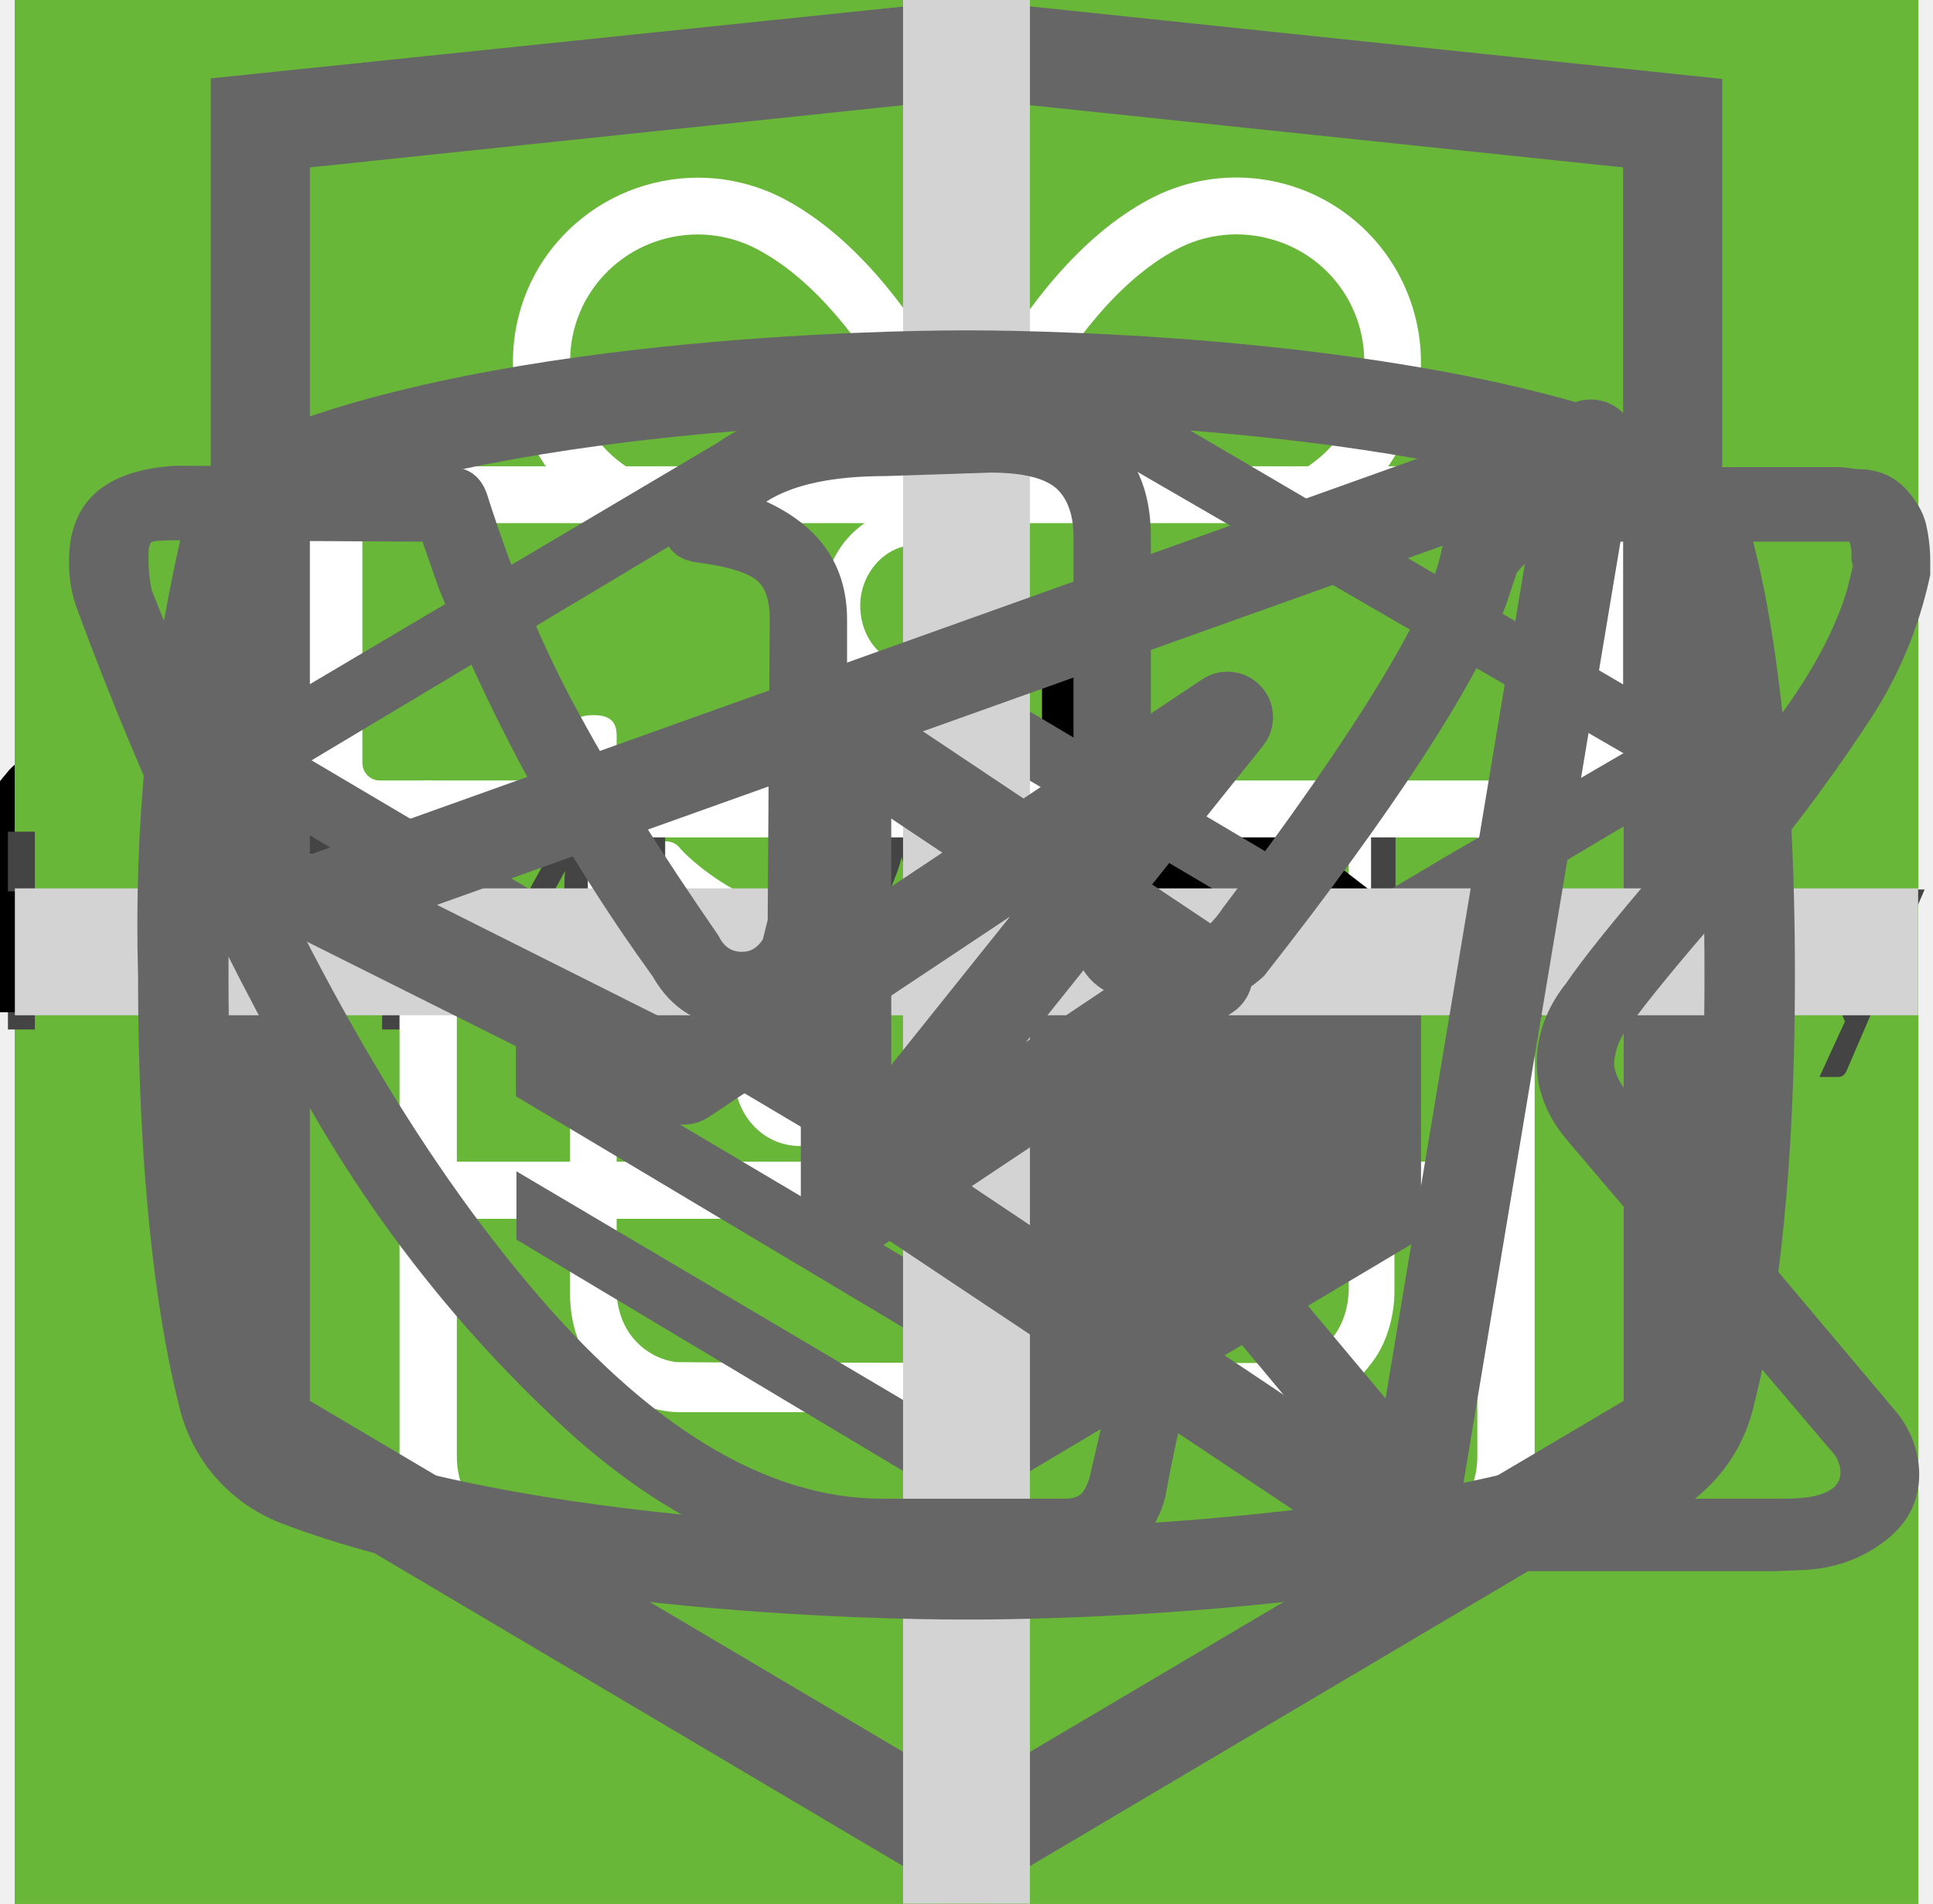
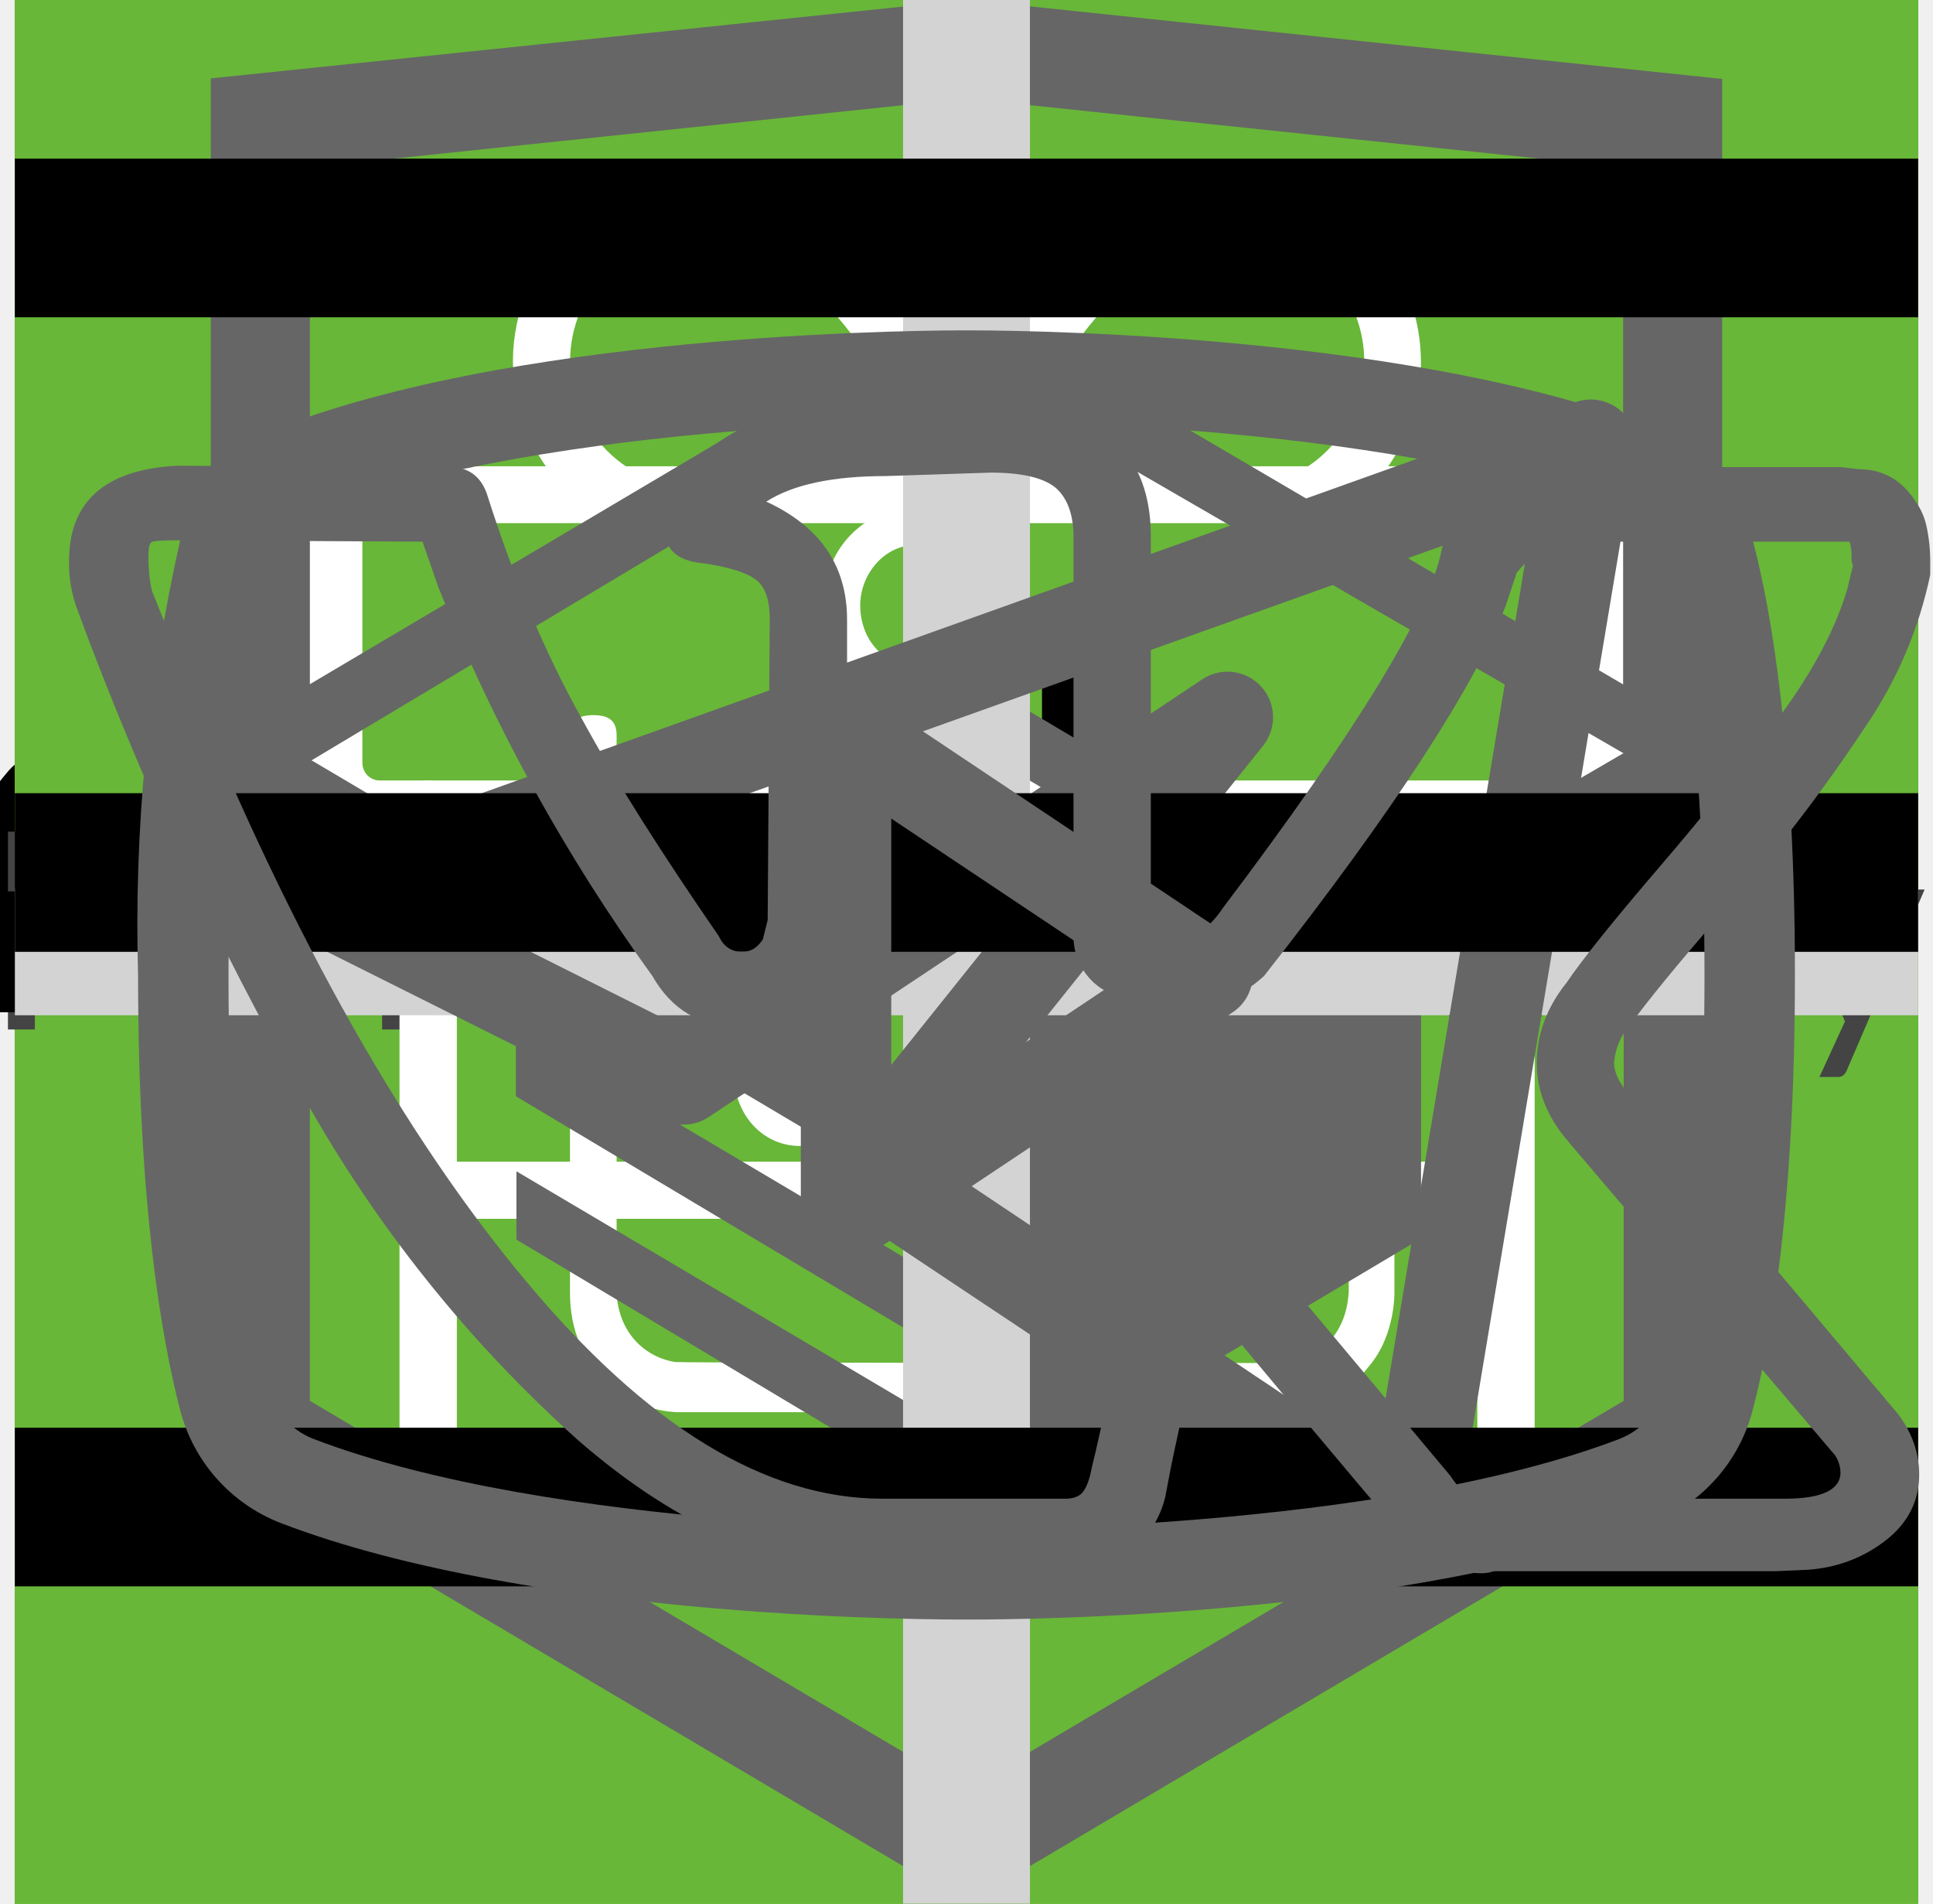
<svg xmlns="http://www.w3.org/2000/svg">
  <style>:root svg:not(:target){display:none}</style>
  <svg viewBox="0 0 67 50" fill="none" id="cat-pro">
    <circle cx="33" cy="25" r="25" fill="#68B738" />
    <g clip-path="url(#cat-pro_0)">
      <path d="M60.56 13.88a7.6 7.6 0 0 1 2.25-2.3c.5-.35.8-.35 1.1.3.4.95.75 1.95.45 3a1.14 1.14 0 0 0 .2 1.05c.3.4.55.8.8 1.15a3.14 3.14 0 0 1 .45 3.1c-.18.5-.22 1.03-.1 1.55.1.5.1 1 0 1.5a1.87 1.87 0 0 1-1.35 1.6 2.6 2.6 0 0 0-1.6 1 .53.53 0 0 1-.45.25c-.6.1-2.1-1.25-2.1-1.85v-.3c.05-1.8-.05-1.95-1.7-2.7a2.2 2.2 0 0 1-.9-.6c-.3-.4-.7-.35-1.15-.2-.45.15-.7.45-.65.95.15 1.2.2 2.43.15 3.65 0 .14.04.27.1.4 1.55 2.25 2.15 4.9 2.9 7.45.6 1.95 1.7 3 3.7 3.15.32.02.64.07.95.15a2.08 2.08 0 0 1 1.7 1.6c.35 1.05.15 1.3-.9 1.3h-3.25c-.42.02-.83-.12-1.15-.4a5.86 5.86 0 0 0-1.7-1 3.63 3.63 0 0 1-1.7-1.3 14.3 14.3 0 0 0-2-2.25c-1.4-1.45-2.9-2.85-4.2-4.35a5.69 5.69 0 0 1-1.6-3.8c0-.45-.1-.65-.6-.45a.96.96 0 0 1-.5.15c-1.4 0-2.1.85-2.6 2.1-.45 1.05-1.05 2.05-1.6 3.1a5.2 5.2 0 0 0-.5 2.1c0 1.2.3 1.6 1.4 2 .7.25 1.35.5 1.7 1.2.4.8.3 1-.55 1.05h-3.4a.94.94 0 0 1-.95-.55l-.9-1.5a3.02 3.02 0 0 1-.35-2.7c.22-.87.23-1.78.05-2.65a4.21 4.21 0 0 1 .85-3.5c.3-.35.3-.5-.2-.6a25.03 25.03 0 0 1-5.95-2.1c-1.6-.6-1.9-.5-2.35 1.15-.4 1.4-.8 2.8-1.1 4.25-.35 1.6.05 3.1.55 4.6.2.6.8.55 1.25.7 1 .3 1.85.7 2.25 1.75.35.8.3.9-.55.9-.85 0-1.7-.05-2.6 0-.76.01-1.5-.23-2.1-.7-2.4-1.6-3.1-4.05-3.3-6.7-.1-1.65-1-2.95-2.05-4.2-.2-.25-.4-.35-.7-.15-1.07.59-2.2 1.1-3.35 1.5a13.36 13.36 0 0 0-6.1 4.4 5.32 5.32 0 0 0-1.1 2.55c-.15.9.1 1.3 1 1.55s1.35.75 1.45 1.7c.05.4-.1.6-.5.6h-4.05a.82.82 0 0 1-.65-.4 4.28 4.28 0 0 1-.95-2.75 25.3 25.3 0 0 1 .45-5.15 3.15 3.15 0 0 1 1.7-2.4c2.95-1.4 4.5-4.05 5.9-6.8.3-.55.05-.65-.45-.6-1.4.2-2.73.74-3.85 1.6a35.31 35.31 0 0 0-4.15 3.55 8.33 8.33 0 0 1-5.15 2.45c-3.65.2-5.35-1.85-5.2-5.15.03-1.13.46-2.2 1.2-3.05a2.13 2.13 0 0 1 2.25-.75c.75.2.95.6.65 1.35-.15.3-.35.55-.5.85-.22.3-.39.64-.5 1-.55 1.5.2 2.55 1.75 2.7 1.65.15 3-.55 4.25-1.55 1.5-1.2 2.85-2.6 4-4.15a10.4 10.4 0 0 1 7.2-4.05c1.15-.15 2.15-.65 3.25-.95a20.7 20.7 0 0 1 6.35-.9 6.5 6.5 0 0 0 2.9-.55c2.45-1 5-1 7.55-.5 2 .4 4 .9 5.95 1.4 1.16.21 2.35.18 3.5-.1 2.2-.56 4.44-.9 6.7-1a9.08 9.08 0 0 1 4.3.85c1 .45 1 .45.75 1.4Z" fill="#000" />
    </g>
    <defs>
      <clipPath id="cat-pro_0">
        <path fill="#fff" transform="translate(0 11)" d="M0 0h67v28h-67z" />
      </clipPath>
    </defs>
  </svg>
  <svg viewBox="0 0 50 53" fill="none" id="cat-slim">
    <circle cx="25" cy="28" r="25" fill="#68B738" />
    <g clip-path="url(#cat-slim_0)">
      <path d="M35.2 0h-.2c-.32.19-.59.47-.74.82a8.03 8.03 0 0 0-.67 1.76.84.84 0 0 1-.76.69 3.77 3.77 0 0 0-2.69 1.95c-.37.66-.69 1.35-.95 2.06-.73 1.9-1.29 3.85-1.98 5.77-.32.87-.34.87-1.32.87-1.16 0-1.08-.18-1.1 1.1 0 .41.13.62.56.6.13 0 .33-.07.39.1.05.18-.13.26-.23.36a4.63 4.63 0 0 1-2.23 1.26c-.97.26-1.97.47-2.92.79-2.45.82-4.7 1.96-6.46 3.9a14.44 14.44 0 0 0-2.44 4.04c-1.89 4.46-2.8 9.15-3.51 13.88a97.06 97.06 0 0 0-.75 6.7c-.1 1.1-.2 2.23-.2 3.35h17.14c.03-.23-.01-.46-.12-.66a2.58 2.58 0 0 0-1.97-1.58c-.36-.08-.4-.2-.18-.48.36-.48.64-1.02.82-1.6.84-2.47 1.16-5.06 1.57-7.62.23-1.96.83-3.85 1.77-5.59a11.13 11.13 0 0 1 2.87-3.28c.43-.32.45-.32.52.23.05.36.06.74.09 1.11a48.2 48.2 0 0 1-.1 7.31c-.2 1.88-.22 3.78-.07 5.67.2 2.2.59 4.36 1.16 6.49h6.84a2.8 2.8 0 0 0-2.18-2.29c-.64-.1-1.3-.07-1.93.1-.31.08-.44 0-.46-.33-.22-2.73-.04-5.47.51-8.16a91.8 91.8 0 0 0 1.57-9.37c.14-1.27.54-2.5 1.18-3.6.6-1.1 1.14-2.23 1.74-3.33a3.03 3.03 0 0 0 .22-2.67c-.14-.37-.27-.74-.44-1.1-.52-1-1.03-2-1.5-3-.26-.52-.2-.59.36-.6.84 0 .84 0 .86-.85v-.34c0-.35-.14-.55-.52-.51h-.78c-.36 0-.46-.15-.37-.52a3.22 3.22 0 0 1 2.64-2.28 11.3 11.3 0 0 1 3.4.22.51.51 0 0 0 .65-.33 40 40 0 0 1 .66-1.55.52.52 0 0 0-.05-.58c-1.65-2.1-3.43-4.05-5.87-5.3a.77.77 0 0 1-.45-.58 9.8 9.8 0 0 0-.65-2.14 1.8 1.8 0 0 0-.73-.89Z" fill="#000" />
    </g>
    <defs>
      <clipPath id="cat-slim_0">
        <path fill="#fff" transform="translate(7)" d="M0 0h36v50h-36z" />
      </clipPath>
    </defs>
  </svg>
  <svg viewBox="0 0 60 60" fill="none" id="group-four">
    <path fill="#68B738" d="M0 0h60v60h-60z" />
    <path d="M23.12 15c-1.07 0-1.07 1.58 0 1.58h6.67v1.6a13.21 13.21 0 0 0-12.23 13.3c0 4.02 1.75 7.64 4.52 10.07.48.43.54 1.18.1 1.64l-1.53 1.55c-.75.69.36 1.75 1.03 1l2-2.03c.36-.34.88-.43 1.32-.21a12.79 12.79 0 0 0 11.1.06c.43-.21.96-.13 1.3.21l1.95 1.97c.68.64 1.66-.31 1.04-1l-1.45-1.48c-.45-.45-.38-1.2.1-1.63a13.47 13.47 0 0 0 4.62-10.16 13.2 13.2 0 0 0-12.27-13.28v-1.6h6.67c1.06 0 1.06-1.59 0-1.59h-14.94Zm-4.12 16.47c0-6.53 5.2-11.82 11.6-11.82 6.41 0 11.6 5.3 11.6 11.82 0 6.55-5.19 11.85-11.6 11.85-6.4 0-11.6-5.3-11.6-11.85Zm10.8-8.09c0-1.1 1.66-1.1 1.66 0v8.63c0 .23-.09.44-.25.6a.86.86 0 0 1-.6.25.82.82 0 0 1-.57-.23.8.8 0 0 1-.24-.56v-8.69Zm-5 2.62c.31 0 .61-.12.83-.34a1.14 1.14 0 0 0-.82-1.96c-.3.02-.56.16-.75.37a1.14 1.14 0 0 0 .75 1.92Zm11.6 0c.31 0 .6-.12.82-.34a1.14 1.14 0 0 0-.82-1.96 1.14 1.14 0 0 0 0 2.29Zm-10.43 12.59c0 1.53-2.33 1.53-2.33 0s2.33-1.53 2.33 0Zm4.64 3.44a1.18 1.18 0 0 0 1.17-.68 1.14 1.14 0 0 0-.7-1.56 1.17 1.17 0 0 0-1.22.32 1.14 1.14 0 0 0 .75 1.92Zm-8.12-10.39a1.14 1.14 0 0 1-.69 1.17 1.17 1.17 0 0 1-1.57-.7 1.14 1.14 0 0 1 .32-1.2 1.17 1.17 0 0 1 1.94.73Zm17.39 1.15a1.17 1.17 0 0 0 1.17-.68 1.14 1.14 0 0 0-.7-1.55 1.17 1.17 0 0 0-1.22.32 1.14 1.14 0 0 0 .75 1.91Zm-2.32 5.8c0 1.53-2.32 1.53-2.32 0s2.32-1.53 2.32 0Z" fill="#fff" />
  </svg>
  <svg viewBox="0 0 60 60" fill="none" id="group-one">
    <path fill="#68B738" d="M0 0h60v60h-60z" />
    <g clip-path="url(#group-one_0)">
      <path d="M42.84 16.77a.95.95 0 0 0-.9-.77h-.01c-4.94.03-16.95.92-21.8 8.38-2.51 3.88-2.73 8.91-.64 14.96l.07.13a25.93 25.93 0 0 0-1.04 3.32 1 1 0 0 0 .72 1.19l.2.02c.43 0 .81-.32.9-.79.03-.1 2.42-10.37 10.86-16.38.43-.3.55-.92.26-1.38a.9.9 0 0 0-1.3-.28c-4.79 3.4-7.74 8-9.47 11.65-1.24-4.57-.92-8.37.99-11.3 3.74-5.77 12.62-7.16 17.98-7.45-1.15 1.8-2.41 5.1-2.41 10.93 0 3.12-.83 5.52-2.47 7.14-2.62 2.6-6.88 2.83-10 2.58-.51-.04-.96.38-1 .93-.04.55.35 1.03.86 1.07.63.05 1.3.08 1.98.08 3.18 0 6.87-.66 9.43-3.2 2.04-2 3.07-4.9 3.07-8.6 0-9.1 3.22-11.1 3.23-11.1.4-.21.6-.68.5-1.13Z" fill="#fff" />
    </g>
    <defs>
      <clipPath id="group-one_0">
        <path fill="#fff" transform="translate(15 14)" d="M0 0h30v32h-30z" />
      </clipPath>
    </defs>
  </svg>
  <svg viewBox="0 0 60 60" fill="none" id="group-three">
    <path fill="#68B738" d="M0 0h60v60h-60z" />
    <path fill-rule="evenodd" clip-rule="evenodd" d="M36.12 15.08a1 1 0 0 1 1.09.21c.9.91 2.1 2.88 3.06 5.92a42.6 42.6 0 0 1 1.73 12.79 1 1 0 0 1-1 1h-3.5v9a1 1 0 1 1-2 0v-28a1 1 0 0 1 .62-.92Zm1.38 17.92h2.5a39.62 39.62 0 0 0-1.64-11.19 22.4 22.4 0 0 0-.86-2.3v13.49Zm-14-18a1 1 0 0 1 1 1v28a1 1 0 1 1-2 0v-28a1 1 0 0 1 1-1Z" fill="#fff" />
    <path fill-rule="evenodd" clip-rule="evenodd" d="M19 15a1 1 0 0 1 1 1v5.5c0 .56.2 1.32.7 1.92.48.56 1.31 1.08 2.8 1.08a1 1 0 1 1 0 2 5.41 5.41 0 0 1-4.33-1.8 5.07 5.07 0 0 1-1.17-3.2v-5.5a1 1 0 0 1 1-1Z" fill="#fff" />
    <path fill-rule="evenodd" clip-rule="evenodd" d="M28 15a1 1 0 0 0-1 1v5.5c0 .56-.2 1.32-.7 1.92-.48.56-1.31 1.08-2.8 1.08a1 1 0 0 0 0 2 5.4 5.4 0 0 0 4.33-1.8 5.07 5.07 0 0 0 1.17-3.2v-5.5a1 1 0 0 0-1-1Z" fill="#fff" />
  </svg>
  <svg viewBox="0 0 60 60" fill="none" id="group-two">
    <path fill="#68B738" d="M0 0h60v60h-60z" />
    <path d="M28.38 16c-1.64 0-2.9 1.36-2.9 3.08s1.26 3.08 2.9 3.08c1.63 0 2.9-1.36 2.9-3.08s-1.27-3.08-2.9-3.08Zm0 1.18c1 0 1.72.84 1.72 1.9 0 1-.8 1.9-1.73 1.9-1 0-1.72-.84-1.72-1.9 0-1 .78-1.9 1.73-1.9Zm-10.88 23.56c0 1.18.4 2.18 1.36 3 1 .84 2.17.77 2.17.77h19.04c.77 0 1.8-.38 2.62-1.45.85-1 .8-2.36.8-2.36v-17.21c0-.44-.12-.6-.75-.6-.64 0-.69.27-.69.59v17.22c-.02.3-.07 1.08-.74 1.72-.74.62-1.45.54-1.45.54s-18.13 0-19.03-.03a2.14 2.14 0 0 1-1.45-.9c-.51-.73-.41-1.63-.41-1.63v-17.22c0-.46-.24-.64-.73-.64s-.74.18-.74.58v17.62Zm16.31-16.31c-1.09.23-2.17.38-4.26 2.35-2.08 2-3.62 1.9-5.16 1.82-1.54-.1-3.17-1.54-3.45-1.9-.33-.36-.9-.12-1.08.11-.16.24-.16.64.1 1 1.27 1.18 2.45 2.08 4.72 2.26a7.5 7.5 0 0 0 5.89-2.26c1.45-1.45 2.17-1.72 3.26-1.9a6.3 6.3 0 0 1 5.08 1.26c1 1.1 1.26.78 1.54.48.54-.72-.23-1.27-1.1-1.9a7.24 7.24 0 0 0-5.52-1.28l-.02-.04Zm-9.06 7.16c-1.18 0-2.08 1-2.08 2.26 0 1.27.9 2.27 2.08 2.27 1.18 0 2.08-1 2.08-2.27s-.9-2.26-2.08-2.26Zm11.78.78c-1.54 0-2.8 1.36-2.8 2.99 0 1.63 1.26 2.99 2.8 2.99 1.54 0 2.81-1.36 2.81-3 0-1.62-1.27-2.98-2.8-2.98Zm0 1.45c.8 0 1.45.7 1.45 1.54a1.5 1.5 0 0 1-1.45 1.54c-.8 0-1.45-.7-1.45-1.54 0-.86.65-1.54 1.45-1.54Z" fill="#fff" />
  </svg>
  <svg viewBox="0 0 112 15" fill="none" id="html-academy">
    <path d="M9.75.54v11.46h-1.55v-5.22h-6.18v5.22h-1.56v-11.46h1.56v5.1h6.18v-5.1h1.55Zm10.68 1.3h-3.7v10.16h-1.55v-10.16h-3.72v-1.3h8.97v1.3Zm13.63-1.3v11.46h-1.36v-8.42a8.56 8.56 0 0 1 .04-.76l-3.93 7.17a.6.6 0 0 1-.56.36h-.23c-.25 0-.43-.12-.56-.36l-4.01-7.2a7 7 0 0 1 .05.79v8.42h-1.36v-11.46h1.14a1 1 0 0 1 .32.04c.07.02.15.1.22.22l3.96 7.06a6.97 6.97 0 0 1 .36.82 9.93 9.93 0 0 1 .36-.83l3.88-7.05c.07-.12.14-.2.21-.22.08-.03.2-.04.33-.04h1.14Zm9.44 10.16v1.3h-6.5v-11.46h1.54v10.16h4.96Zm10.88-2.96-1.8-4.66a9.55 9.55 0 0 1-.34-1.07c-.1.43-.22.79-.34 1.08l-1.8 4.65h4.28Zm3.23 4.26h-1.2a.52.52 0 0 1-.33-.1.64.64 0 0 1-.2-.27l-1.07-2.77h-5.14l-1.07 2.77c-.04.1-.1.18-.19.26a.52.52 0 0 1-.33.11h-1.2l4.58-11.46h1.57l4.58 11.46Zm6.6-6.66a.64.64 0 0 1-.13.13.29.29 0 0 1-.18.05.49.49 0 0 1-.26-.1 3.65 3.65 0 0 0-.88-.44c-.2-.07-.46-.1-.75-.1-.4 0-.76.07-1.06.22-.3.13-.56.34-.77.6-.2.27-.36.6-.46.97-.1.38-.15.8-.15 1.27 0 .5.05.93.16 1.32.12.37.27.7.48.96.2.25.45.45.74.59.3.13.62.2.98.2.35 0 .64-.04.86-.12.22-.09.4-.18.55-.28l.37-.27c.1-.09.2-.13.3-.13.11 0 .2.04.27.13l.4.52c-.18.22-.38.4-.6.56a3.81 3.81 0 0 1-1.54.62 4.9 4.9 0 0 1-.86.07c-.5 0-.98-.1-1.42-.28a3.29 3.29 0 0 1-1.88-2.12 5.33 5.33 0 0 1-.27-1.77c0-.6.08-1.16.25-1.67a3.5 3.5 0 0 1 1.93-2.19c.47-.2 1.01-.31 1.63-.31a3.55 3.55 0 0 1 2.66 1.06l-.37.5Zm6.39 3.01c-.66.02-1.22.08-1.68.16-.46.08-.84.19-1.13.32-.29.14-.5.3-.63.47-.13.19-.2.39-.2.61 0 .22.04.4.11.55.07.16.16.29.28.39.12.1.26.17.42.21.17.05.35.07.53.07a2.65 2.65 0 0 0 1.27-.3 4.36 4.36 0 0 0 1.02-.8v-1.68Zm-4.6-3.31a4.47 4.47 0 0 1 3.17-1.29c.45 0 .85.08 1.2.23a2.48 2.48 0 0 1 1.44 1.59c.12.38.18.8.18 1.25v5.18h-.63a.65.65 0 0 1-.32-.06c-.08-.05-.14-.14-.18-.28l-.16-.76c-.21.2-.42.37-.62.52a3.45 3.45 0 0 1-1.36.62 3.69 3.69 0 0 1-1.73-.04c-.28-.1-.52-.22-.73-.4-.2-.18-.36-.4-.49-.66a2.6 2.6 0 0 1-.17-.96c0-.32.09-.63.26-.92.18-.3.46-.57.86-.8.4-.23.9-.41 1.54-.56.64-.15 1.42-.23 2.34-.25v-.63c0-.63-.14-1.1-.41-1.43-.27-.32-.67-.49-1.2-.49a2.53 2.53 0 0 0-1.5.44c-.17.1-.32.2-.44.3a.64.64 0 0 1-.37.12.42.42 0 0 1-.25-.07.76.76 0 0 1-.18-.2l-.25-.45Zm13.44.78c-.27-.35-.56-.6-.86-.74a2.51 2.51 0 0 0-1.04-.22c-.76 0-1.34.27-1.74.81-.4.54-.6 1.3-.6 2.3 0 .53.04.99.13 1.37.09.37.22.68.4.92.17.24.39.42.65.53.25.11.54.17.87.17.47 0 .87-.1 1.22-.32.35-.21.68-.51.97-.9v-3.92Zm1.42-5.6v11.78h-.84c-.2 0-.34-.1-.39-.3l-.13-.98c-.34.42-.74.75-1.18 1a3 3 0 0 1-1.54.4 2.66 2.66 0 0 1-2.23-1.06 3.75 3.75 0 0 1-.61-1.3 6.67 6.67 0 0 1 .02-3.45c.16-.52.39-.96.69-1.34a3.16 3.16 0 0 1 2.57-1.22 2.9 2.9 0 0 1 2.22.95v-4.48h1.42Zm7.68 6.84c0-.33-.05-.63-.15-.9a1.92 1.92 0 0 0-1.93-1.34c-.68 0-1.22.2-1.62.6-.4.4-.64.94-.74 1.64h4.44Zm1.15 3.8c-.18.22-.39.4-.63.56a4.03 4.03 0 0 1-1.66.61c-.3.06-.6.08-.89.08a4.2 4.2 0 0 1-1.55-.28 3.51 3.51 0 0 1-2.02-2.19 5.51 5.51 0 0 1-.04-3.44 3.68 3.68 0 0 1 1.95-2.12 3.87 3.87 0 0 1 2.93-.06 3.1 3.1 0 0 1 1.78 1.84c.17.44.26.96.26 1.53 0 .23-.03.38-.08.45-.04.07-.13.11-.27.11h-5.41c.01.51.08.96.2 1.34a2.35 2.35 0 0 0 1.33 1.52c.31.12.66.18 1.04.18a3.1 3.1 0 0 0 1.6-.39c.18-.1.34-.18.46-.26a.63.63 0 0 1 .33-.13c.11 0 .2.04.27.13l.4.52Zm1.88 1.14v-8.1h.85c.2 0 .33.1.38.3l.1.82c.3-.36.64-.67 1-.9.38-.23.81-.35 1.3-.35.55 0 .99.15 1.33.45.34.3.58.72.73 1.24a2.65 2.65 0 0 1 1.8-1.6 3.32 3.32 0 0 1 1.93.12c.34.13.62.33.85.59.23.26.41.58.53.97.13.37.19.8.19 1.3v5.16h-1.43v-5.16c0-.63-.14-1.11-.42-1.44-.28-.33-.68-.5-1.2-.5a1.8 1.8 0 0 0-1.22.5c-.16.15-.3.35-.39.6a2.4 2.4 0 0 0-.13.84v5.16h-1.44v-5.16c0-.65-.13-1.14-.39-1.46-.26-.32-.64-.48-1.14-.48-.35 0-.68.1-.98.3-.3.18-.57.43-.82.76v6.04h-1.43Zm19.94-8.1-4.52 10.5c-.05.1-.1.18-.18.25a.5.5 0 0 1-.33.1h-1.06l1.48-3.22-3.34-7.63h1.23c.12 0 .22.03.29.1.07.05.12.12.15.2l2.17 5.1c.08.22.16.45.21.7.08-.25.16-.49.25-.71l2.1-5.1a.44.44 0 0 1 .16-.2.44.44 0 0 1 .26-.1h1.13Z" fill="#444" />
  </svg>
  <svg viewBox="0 0 32 12" fill="none" id="icon-arrow">
    <path stroke="#000" stroke-width="2" d="M0 6h18" />
    <path d="m24 6-6.75 5.2v-10.4l6.75 5.2Z" fill="#000" />
  </svg>
  <svg viewBox="0 0 78 81" fill="none" id="icon-promo">
    <path d="M64.02 35.63h-49.99a3.18 3.18 0 0 1-3.18-3.16v-9.47a3.18 3.18 0 0 1 3.18-3.16h49.98a3.17 3.17 0 0 1 3.19 3.16v9.47a3.17 3.17 0 0 1-3.18 3.16Zm-49.99-13.37c-.4 0-.74.34-.74.74v9.47c0 .4.33.74.74.74h49.98c.41 0 .75-.33.75-.74v-9.47c0-.4-.34-.74-.75-.74h-49.98Z" fill="#fff" />
    <path d="M57.04 68.08h-36.04a6.11 6.11 0 0 1-6.13-6.09v-27.57c0-.67.55-1.21 1.22-1.21.68 0 1.22.54 1.22 1.21v27.57a3.68 3.68 0 0 0 3.69 3.67h36.04a3.68 3.68 0 0 0 3.7-3.67v-27.57a1.22 1.22 0 0 1 2.44 0v27.57a6.11 6.11 0 0 1-6.14 6.1Z" fill="#fff" />
    <path d="M39.02 68.08c-.67 0-1.22-.54-1.22-1.2v-32.46c0-.67.55-1.21 1.22-1.21.68 0 1.22.54 1.22 1.21v32.45c0 .67-.54 1.21-1.22 1.21Zm-15.21-45.82a7.81 7.81 0 0 1-3.17-10.6 7.9 7.9 0 0 1 10.66-3.16c5.82 3.13 8.96 11.86 9.09 12.23l-2.3.8c-.03-.08-2.96-8.22-7.95-10.9a5.45 5.45 0 0 0-7.36 2.17 5.4 5.4 0 0 0 2.2 7.33l-1.17 2.13Z" fill="#fff" />
    <path d="m54.23 22.26-1.16-2.14a5.38 5.38 0 0 0-1.03-9.92 5.42 5.42 0 0 0-4.14.43c-4.98 2.68-7.91 10.82-7.94 10.9l-2.3-.8c.13-.37 3.27-9.1 9.08-12.23a7.86 7.86 0 0 1 11.29 9.1c-.6 2-1.95 3.66-3.8 4.66Zm7.72 29.6h-45.86c-.67 0-1.22-.55-1.22-1.21 0-.67.55-1.22 1.22-1.22h45.86a1.21 1.21 0 1 1 0 2.42Z" fill="#fff" />
  </svg>
  <svg viewBox="0 0 27 34" fill="none" id="logo-html">
    <path d="m13.64.02-.14-.02-13.5 1.4v24.61l13.5 7.99 13.5-7.99v-24.6l-13.36-1.4Zm11.6 25-11.74 6.94-11.73-6.94v-10.1l11.68 6.93.02 1.25-8.02-4.75v1.23l8.04 4.8.02 1.3-8.05-4.76v1.22l8.04 4.81 8.12-4.83v-5.21l3.62-2.15v10.26Zm0-11.57-3.23 1.88-1.48.88-7.06-4.19-.01 1.23 6.04 3.57-.06.03-.13.07-.86.5-4.98-2.95-.01 1.22 3.93 2.33-.93.61-.02.01-2.97-1.74-.01 1.23 1.94 1.13-1.98 1.19-11.62-6.87 11.63-6.96 11.8 6.83Zm0-1.22-11.8-6.92-11.67 6.91v-9.23l11.73-1.23 11.73 1.23v9.24Z" fill="#666" />
  </svg>
  <svg viewBox="0 0 30 30" fill="none" id="plus">
    <path stroke="#D3D3D3" stroke-width="2" d="M15 0v30m15-15h-30" />
  </svg>
  <svg viewBox="0 0 28 22" fill="none" id="telegram">
    <path fill-rule="evenodd" clip-rule="evenodd" d="M23.46 3.15c.18.15.27.38.23.61l-2.63 15.76a.66.66 0 0 1-1.01.44l-7.88-5.25a.66.66 0 0 1-.15-.96l2.61-3.26-4.36 2.9a.66.66 0 0 1-.65.05l-5.26-2.63a.66.66 0 0 1 .08-1.2l18.38-6.57a.66.66 0 0 1 .64.11Zm-17.13 7.17 3.53 1.77 7.56-5.04a.66.66 0 0 1 .88.96l-4.8 6 6.43 4.3 2.28-13.66-15.88 5.67Z" fill="#666" />
  </svg>
+   <svg viewBox="0 0 24 24" fill="none" id="toggle-mobile">
+     <path stroke="#000" stroke-width="2" d="M0 3h24m-24 8h24m-24 8h24" />
+   </svg>
  <svg viewBox="0 0 28 22" fill="none" id="vkontakte">
    <path d="M1 5.34c0-.86.52-1.32 1.55-1.38l3.97.02c.26 0 .44.13.53.38.4 1.26.86 2.34 1.37 3.25.5.92 1.17 1.97 1.99 3.16.07.15.18.23.34.23.13 0 .22-.06.3-.18l.07-.28.03-4.35c0-.3-.07-.5-.23-.6-.15-.1-.43-.18-.83-.23-.32-.05-.48-.23-.48-.55 0-.07 0-.12.02-.15.38-1.09 1.44-1.63 3.2-1.63l1.5-.03c.67 0 1.23.16 1.67.48.44.32.67.82.67 1.5v5.72c.12.08.24.12.34.12.27 0 .5-.15.7-.45 1.95-2.58 3-4.31 3.17-5.18a.3.3 0 0 1 .05-.13c.12-.25.33-.47.61-.65.29-.19.53-.31.75-.38a.55.55 0 0 1 .24-.05h4.13l.26.03c.36 0 .63.16.83.47.07.1.12.21.15.33a2.4 2.4 0 0 1 .06.55v.18a6.11 6.11 0 0 1-.94 2.2 23.4 23.4 0 0 1-1.93 2.53c-.79.9-1.27 1.5-1.47 1.78a.93.93 0 0 0-.24.56c0 .13.07.28.21.45l3.9 4.63c.2.26.31.56.31.88 0 .38-.16.7-.48.95-.32.25-.7.4-1.14.43l-.46.02h-4.04c-.02 0-.06 0-.11.02a.86.86 0 0 1-.1.01c-.4 0-.76-.16-1.1-.48-.12-.13-.96-1.12-2.5-2.97a1.39 1.39 0 0 0-.38-.32 38.47 38.47 0 0 0-.53 2.24l-.08.42a1.4 1.4 0 0 1-1.12 1.06l-.37.02h-2.61c-1.48 0-2.95-.63-4.41-1.9a19.3 19.3 0 0 1-3.96-4.95 47.51 47.51 0 0 1-3.28-7.05 1.92 1.92 0 0 1-.13-.73Zm16.01 6.51c-.37 0-.7-.1-1.01-.29a.9.9 0 0 1-.45-.79v-5.78c0-.34-.1-.58-.27-.72-.18-.14-.49-.21-.93-.21l-1.52.05c-.76 0-1.34.12-1.73.37.78.36 1.17.93 1.17 1.71v4.43a1.5 1.5 0 0 1-.53 1.04 1.6 1.6 0 0 1-1.07.42c-.53 0-.94-.24-1.22-.73a26.16 26.16 0 0 1-3.1-5.63l-.23-.66-3.55-.02c-.23 0-.36.01-.38.03-.03.03-.04.1-.04.22 0 .15.01.3.05.48l.56 1.4c1.49 3.64 3.11 6.51 4.86 8.6 1.75 2.1 3.47 3.15 5.16 3.15h2.66c.1 0 .19-.03.24-.09.05-.06.1-.17.13-.34l.06-.25.5-2.21c.15-.3.27-.5.38-.6.2-.2.42-.28.69-.28.43 0 .86.24 1.3.73l2.27 2.71c.14.22.3.33.45.33h4.4c.53 0 .8-.13.8-.38a.47.47 0 0 0-.08-.25l-3.87-4.55c-.3-.35-.45-.73-.45-1.13 0-.4.14-.8.43-1.16.23-.34.68-.9 1.34-1.67.67-.78 1.25-1.51 1.75-2.19.5-.68.82-1.3.98-1.85l.08-.33a.37.37 0 0 1-.02-.16.54.54 0 0 0-.03-.19h-4.18c-.27.1-.48.25-.64.45l-.16.48c-.45 1.16-1.6 2.94-3.5 5.36-.36.33-.8.5-1.3.5Z" fill="#666" />
  </svg>
  <svg viewBox="0 0 28 22" fill="none" id="youtube">
    <path d="m17.85 10.8-5.24-3.5a.65.65 0 0 0-1.01.55v6.98a.65.65 0 0 0 1.01.54l5.24-3.49a.65.65 0 0 0 0-1.09Zm-4.94 2.8v-4.53l3.4 2.27-3.4 2.27Zm12.48-8.56a2.4 2.4 0 0 0-1.45-1.63c-3.72-1.43-9.69-1.41-9.94-1.41s-6.22-.02-9.94 1.4a2.4 2.4 0 0 0-1.45 1.64 25.32 25.32 0 0 0-.61 6.3c0 3.26.33 5.22.61 6.3a2.4 2.4 0 0 0 1.45 1.63c3.72 1.43 9.69 1.4 9.94 1.4h.08c.75 0 6.31-.04 9.86-1.4a2.4 2.4 0 0 0 1.45-1.64c.28-1.07.61-3.03.61-6.3 0-3.25-.33-5.22-.61-6.29Zm-1.27 12.27a1.1 1.1 0 0 1-.65.74c-3.5 1.34-9.4 1.32-9.47 1.32-.07 0-5.98.02-9.47-1.32a1.09 1.09 0 0 1-.65-.74c-.27-1-.57-2.85-.57-5.97 0-3.12.3-4.97.57-5.97a1.1 1.1 0 0 1 .65-.74c3.5-1.34 9.4-1.32 9.47-1.32.07 0 5.98-.02 9.47 1.32a1.1 1.1 0 0 1 .65.74c.27 1 .57 2.85.57 5.97 0 3.12-.3 4.96-.57 5.97Z" fill="#666" />
  </svg>
</svg>
